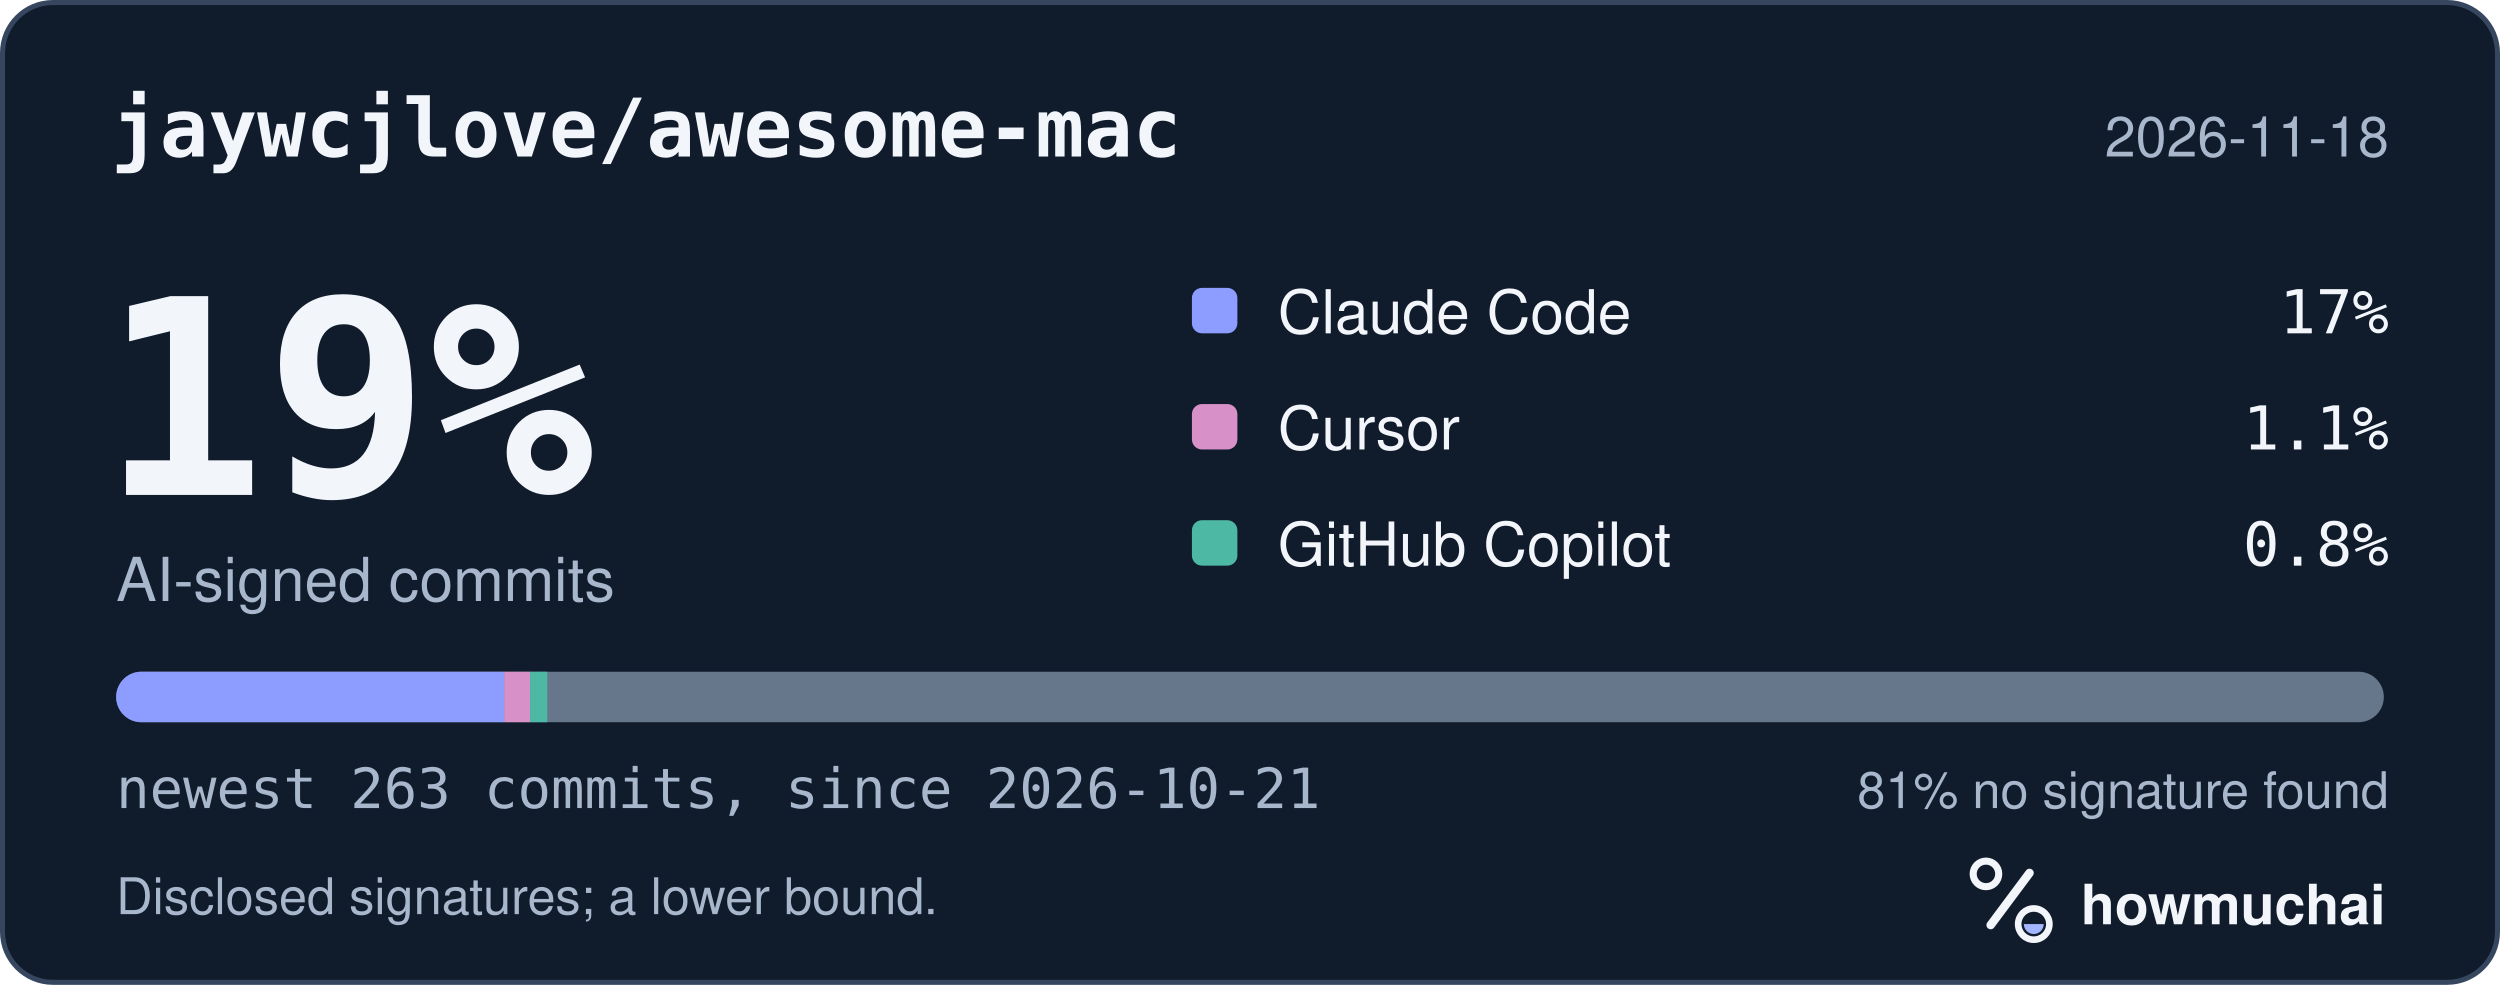
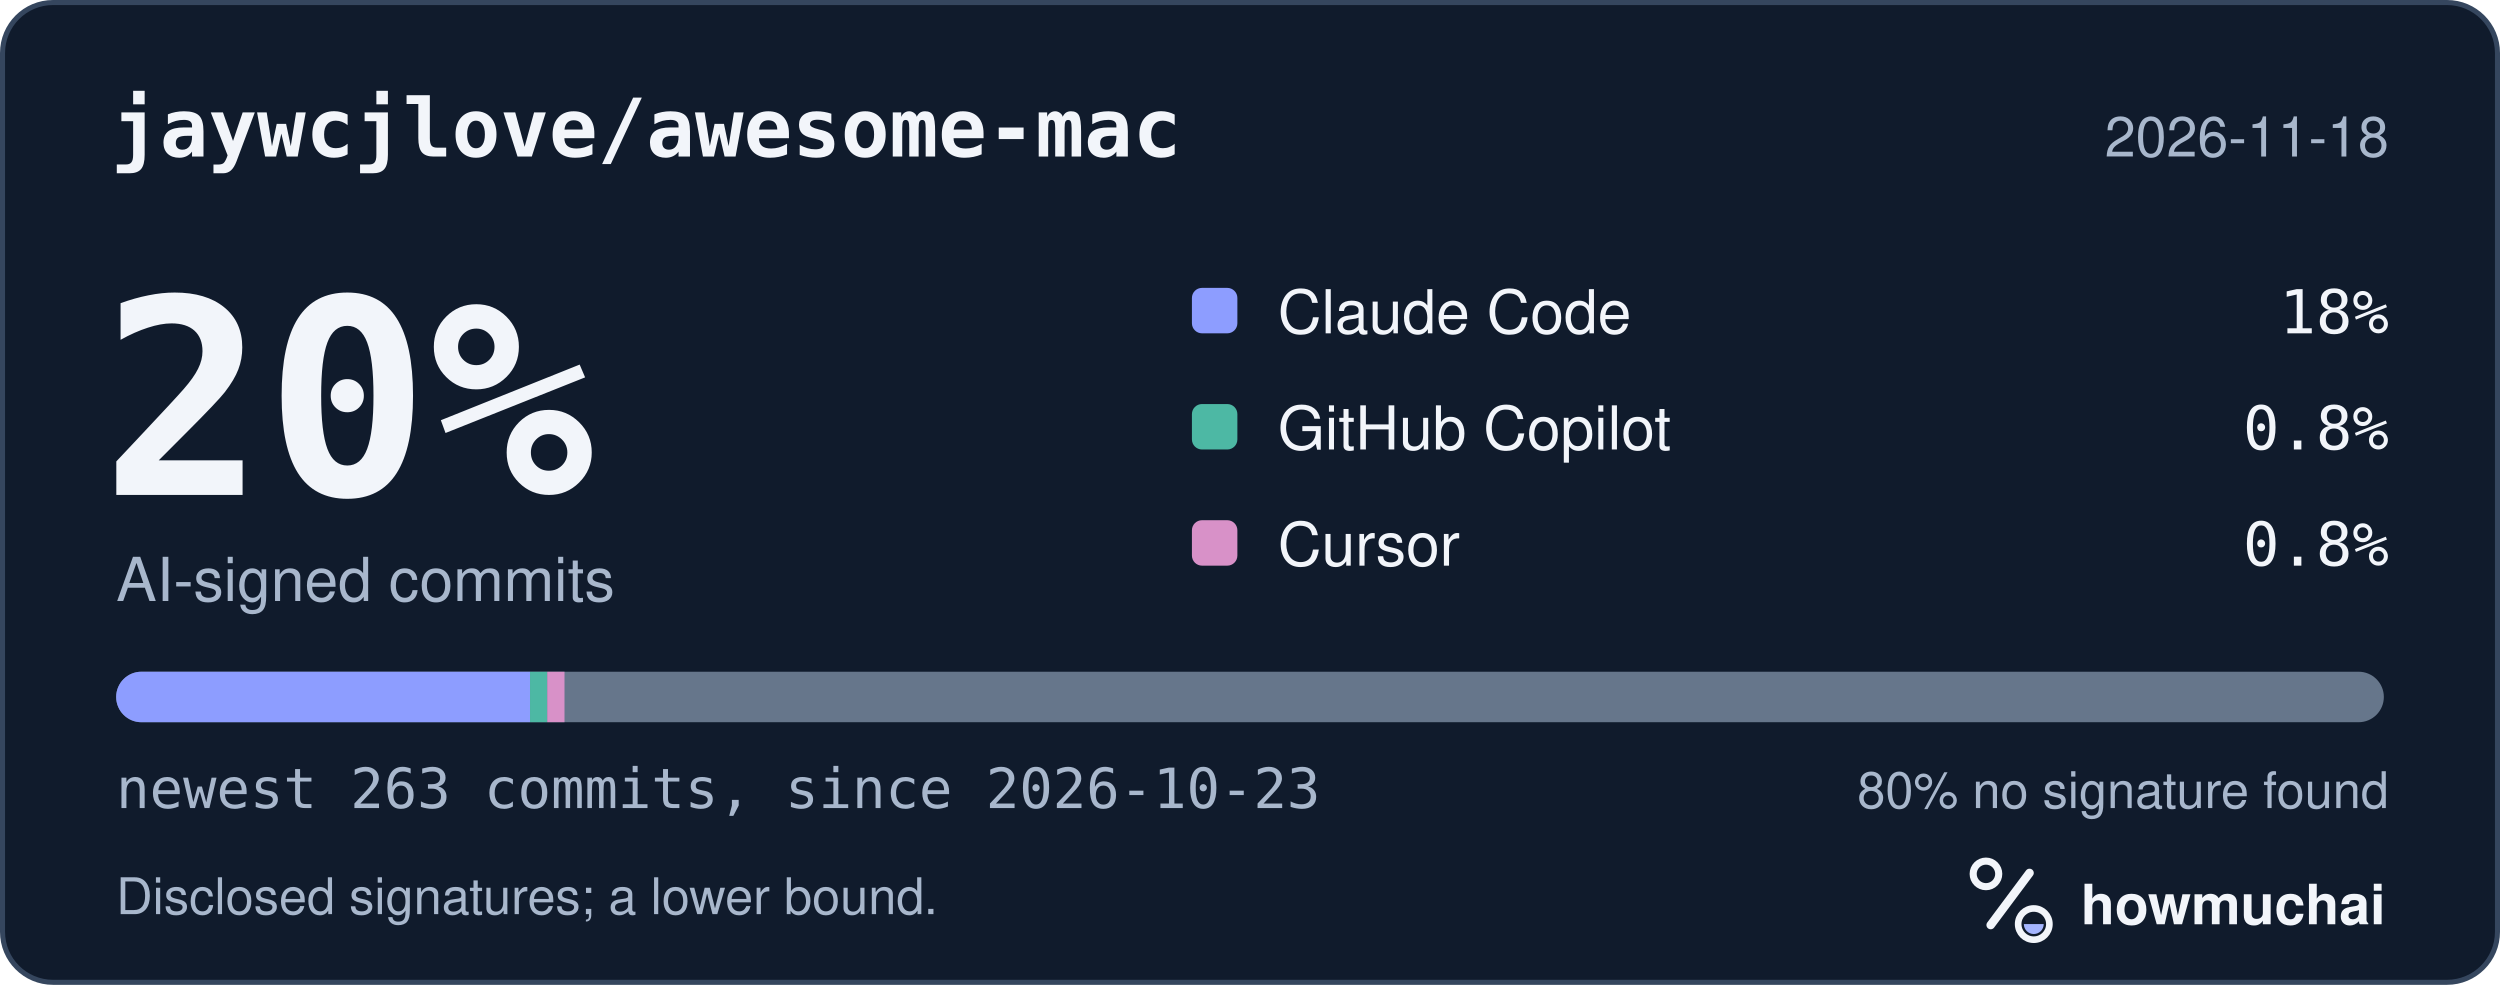
<svg xmlns="http://www.w3.org/2000/svg" width="495" height="195" viewBox="0 0 495 195" role="img" aria-labelledby="hm-t hm-d">
  <rect x="0.5" y="0.5" width="494" height="194" rx="10" fill="#101B2C" stroke="#35465E" />
  <text x="22" y="31" fill="#F2F5FA" font-family="ui-monospace, SF Mono, Menlo, Consolas, IBM Plex Mono, monospace" font-size="16" font-weight="600">jaywcjlove/awesome-mac</text>
  <text x="473" y="31" fill="#A8B7CC" font-family="-apple-system, BlinkMacSystemFont, Segoe UI, Helvetica, Arial, Fira Sans, sans-serif" font-size="11" text-anchor="end">2026-11-18</text>
-   <text x="20" y="98" fill="#F2F5FA" font-family="ui-monospace, SF Mono, Menlo, Consolas, IBM Plex Mono, monospace" font-size="54" font-weight="700">19%</text>
+   <text x="20" y="98" fill="#F2F5FA" font-family="ui-monospace, SF Mono, Menlo, Consolas, IBM Plex Mono, monospace" font-size="54" font-weight="700">20%</text>
  <text x="23" y="119" fill="#A8B7CC" font-family="-apple-system, BlinkMacSystemFont, Segoe UI, Helvetica, Arial, Fira Sans, sans-serif" font-size="12">AI-signed commits</text>
  <rect x="236" y="57" width="9" height="9" rx="2" fill="#8D9DFF" />
  <text x="253" y="66" fill="#F2F5FA" font-family="-apple-system, BlinkMacSystemFont, Segoe UI, Helvetica, Arial, Fira Sans, sans-serif" font-size="12">Claude Code</text>
-   <text x="473" y="66" fill="#F2F5FA" font-family="ui-monospace, SF Mono, Menlo, Consolas, IBM Plex Mono, monospace" font-size="12" text-anchor="end">17%</text>
-   <rect x="236" y="80" width="9" height="9" rx="2" fill="#D891C8" />
-   <text x="253" y="89" fill="#F2F5FA" font-family="-apple-system, BlinkMacSystemFont, Segoe UI, Helvetica, Arial, Fira Sans, sans-serif" font-size="12">Cursor</text>
-   <text x="473" y="89" fill="#F2F5FA" font-family="ui-monospace, SF Mono, Menlo, Consolas, IBM Plex Mono, monospace" font-size="12" text-anchor="end">1.1%</text>
-   <rect x="236" y="103" width="9" height="9" rx="2" fill="#4DB8A4" />
-   <text x="253" y="112" fill="#F2F5FA" font-family="-apple-system, BlinkMacSystemFont, Segoe UI, Helvetica, Arial, Fira Sans, sans-serif" font-size="12">GitHub Copilot</text>
+   <text x="473" y="66" fill="#F2F5FA" font-family="ui-monospace, SF Mono, Menlo, Consolas, IBM Plex Mono, monospace" font-size="12" text-anchor="end">18%</text>
+   <rect x="236" y="80" width="9" height="9" rx="2" fill="#4DB8A4" />
+   <text x="253" y="89" fill="#F2F5FA" font-family="-apple-system, BlinkMacSystemFont, Segoe UI, Helvetica, Arial, Fira Sans, sans-serif" font-size="12">GitHub Copilot</text>
+   <text x="473" y="89" fill="#F2F5FA" font-family="ui-monospace, SF Mono, Menlo, Consolas, IBM Plex Mono, monospace" font-size="12" text-anchor="end">0.8%</text>
+   <rect x="236" y="103" width="9" height="9" rx="2" fill="#D891C8" />
+   <text x="253" y="112" fill="#F2F5FA" font-family="-apple-system, BlinkMacSystemFont, Segoe UI, Helvetica, Arial, Fira Sans, sans-serif" font-size="12">Cursor</text>
  <text x="473" y="112" fill="#F2F5FA" font-family="ui-monospace, SF Mono, Menlo, Consolas, IBM Plex Mono, monospace" font-size="12" text-anchor="end">0.8%</text>
  <defs>
    <clipPath id="hm-bar">
      <rect x="23" y="133" width="449" height="10" rx="5" />
    </clipPath>
  </defs>
  <rect x="23" y="133" width="449" height="10" rx="5" fill="#66768B" />
  <g clip-path="url(#hm-bar)">
-     <rect x="23.00" y="133" width="76.83" height="10" fill="#8D9DFF" />
-     <rect x="99.83" y="133" width="5.12" height="10" fill="#D891C8" />
+     <rect x="23.00" y="133" width="81.95" height="10" fill="#8D9DFF" />
    <rect x="104.95" y="133" width="3.41" height="10" fill="#4DB8A4" />
+     <rect x="108.36" y="133" width="3.41" height="10" fill="#D891C8" />
  </g>
-   <text x="23" y="160" fill="#A8B7CC" font-family="ui-monospace, SF Mono, Menlo, Consolas, IBM Plex Mono, monospace" font-size="11">newest 263 commits, since 2026-10-21</text>
-   <text x="473" y="160" fill="#A8B7CC" font-family="-apple-system, BlinkMacSystemFont, Segoe UI, Helvetica, Arial, Fira Sans, sans-serif" font-size="10" text-anchor="end">81% no signature found</text>
+   <text x="23" y="160" fill="#A8B7CC" font-family="ui-monospace, SF Mono, Menlo, Consolas, IBM Plex Mono, monospace" font-size="11">newest 263 commits, since 2026-10-23</text>
+   <text x="473" y="160" fill="#A8B7CC" font-family="-apple-system, BlinkMacSystemFont, Segoe UI, Helvetica, Arial, Fira Sans, sans-serif" font-size="10" text-anchor="end">80% no signature found</text>
  <text x="23" y="181" fill="#A8B7CC" font-family="-apple-system, BlinkMacSystemFont, Segoe UI, Helvetica, Arial, Fira Sans, sans-serif" font-size="10">Disclosed signatures; a lower bound.</text>
  <g transform="translate(386 166) scale(0.046875)">
    <circle cx="154" cy="150" r="54" fill="none" stroke="#F2F5FA" stroke-width="30" />
    <path d="M174 366 338 146" fill="none" stroke="#F2F5FA" stroke-width="36" stroke-linecap="round" />
    <circle cx="356" cy="362" r="66" fill="none" stroke="#F2F5FA" stroke-width="28" />
    <path d="M314 362a42 42 0 0 0 84 0Z" fill="#A4B5FF" />
  </g>
  <text x="412" y="183" fill="#F2F5FA" font-family="-apple-system, BlinkMacSystemFont, Segoe UI, Helvetica, Arial, Fira Sans, sans-serif" font-size="11" font-weight="650">howmuchai</text>
</svg>
